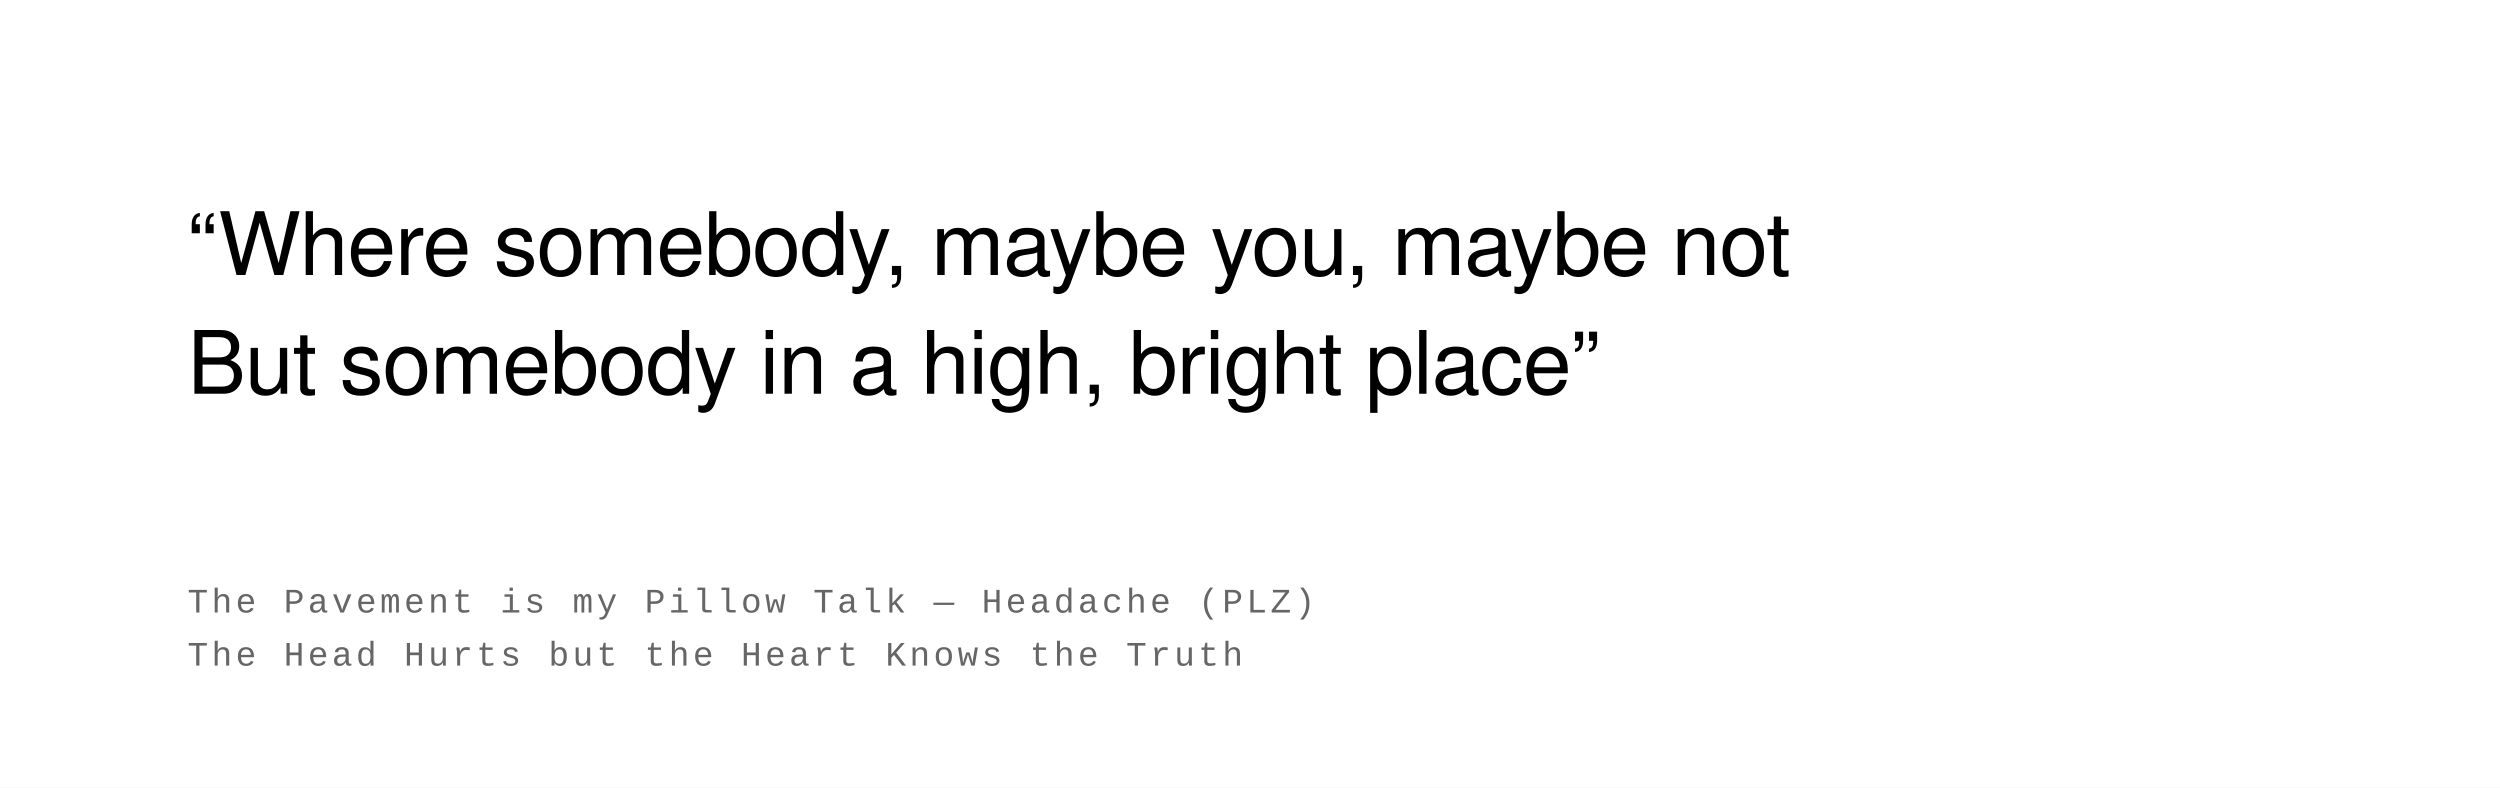
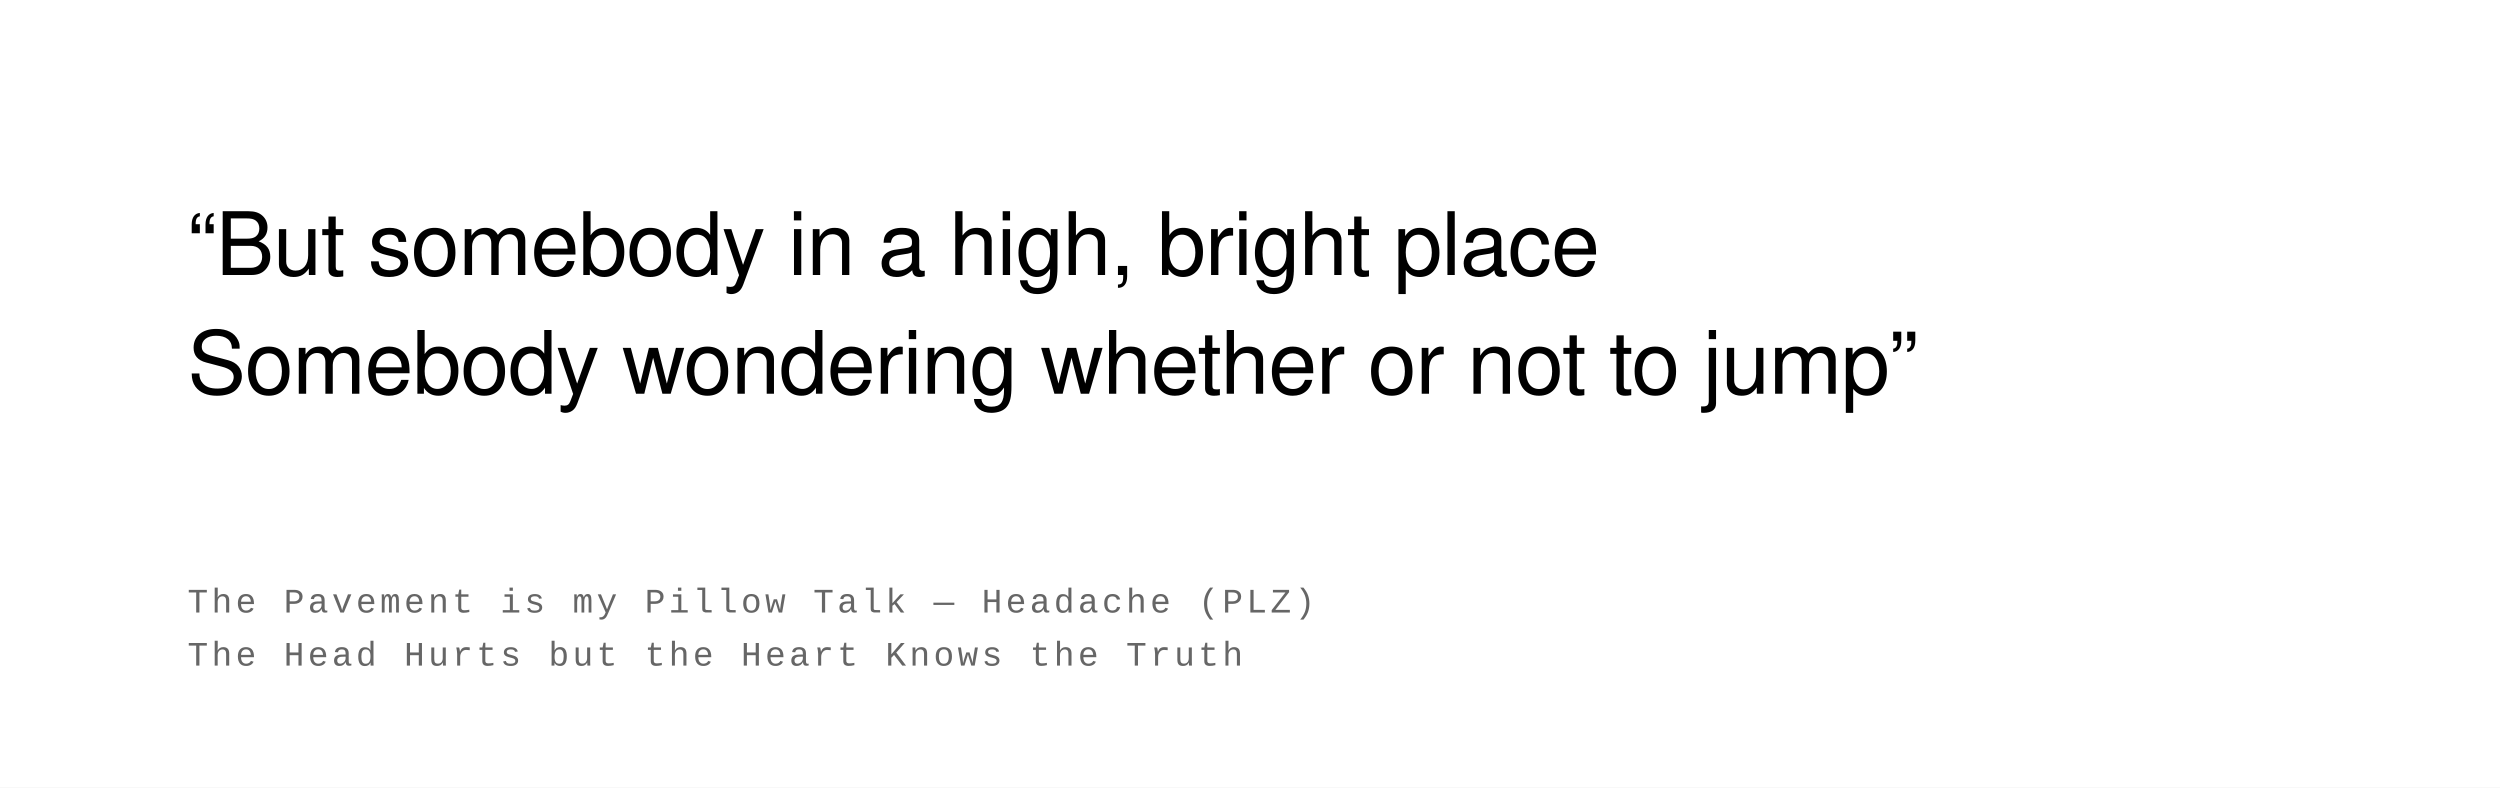
<svg xmlns="http://www.w3.org/2000/svg" width="800" height="252" viewBox="0 0 800 252">
  <rect width="100%" height="100%" fill="#ffffff" />
  <text font-family="Helvetica Neue, Helvetica, Arial, sans-serif" font-size="28" fill="#000000" font-weight="400" letter-spacing="-0.01em">
-     <tspan x="60" y="88">“Where somebody, maybe you, maybe not</tspan>
-     <tspan x="60" y="126">But somebody in a high, bright place”</tspan>
+     <tspan x="60" y="88">“But somebody in a high, bright place</tspan>
+     <tspan x="60" y="126">Somebody wondering whether or not to jump”</tspan>
  </text>
  <text font-family="Courier New, Courier, monospace" font-size="11" fill="#666666" font-weight="400" text-transform="uppercase" letter-spacing="0.1em">
    <tspan x="60" y="196">The Pavement is my Pillow Talk  —  Headache (PLZ)</tspan>
    <tspan x="60" y="213">The Head Hurts but the Heart Knows the Truth</tspan>
  </text>
</svg>
